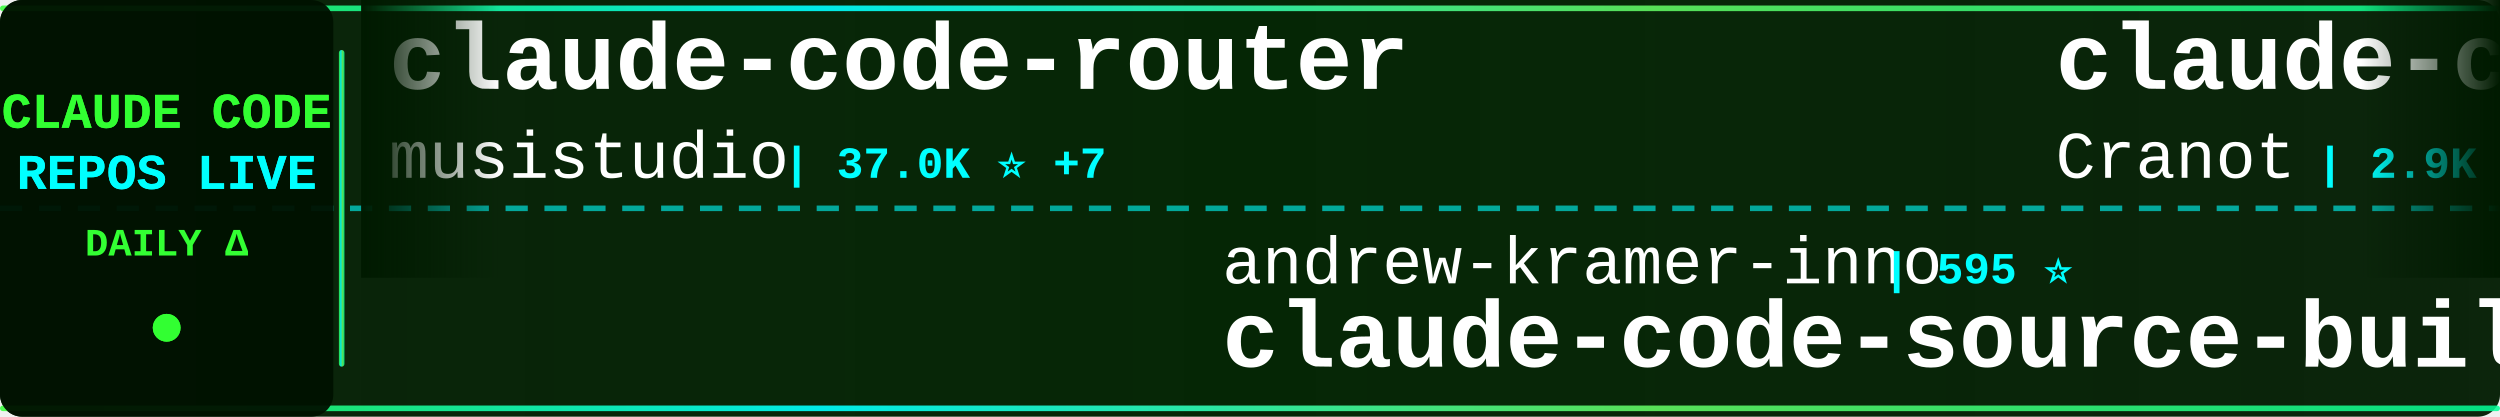
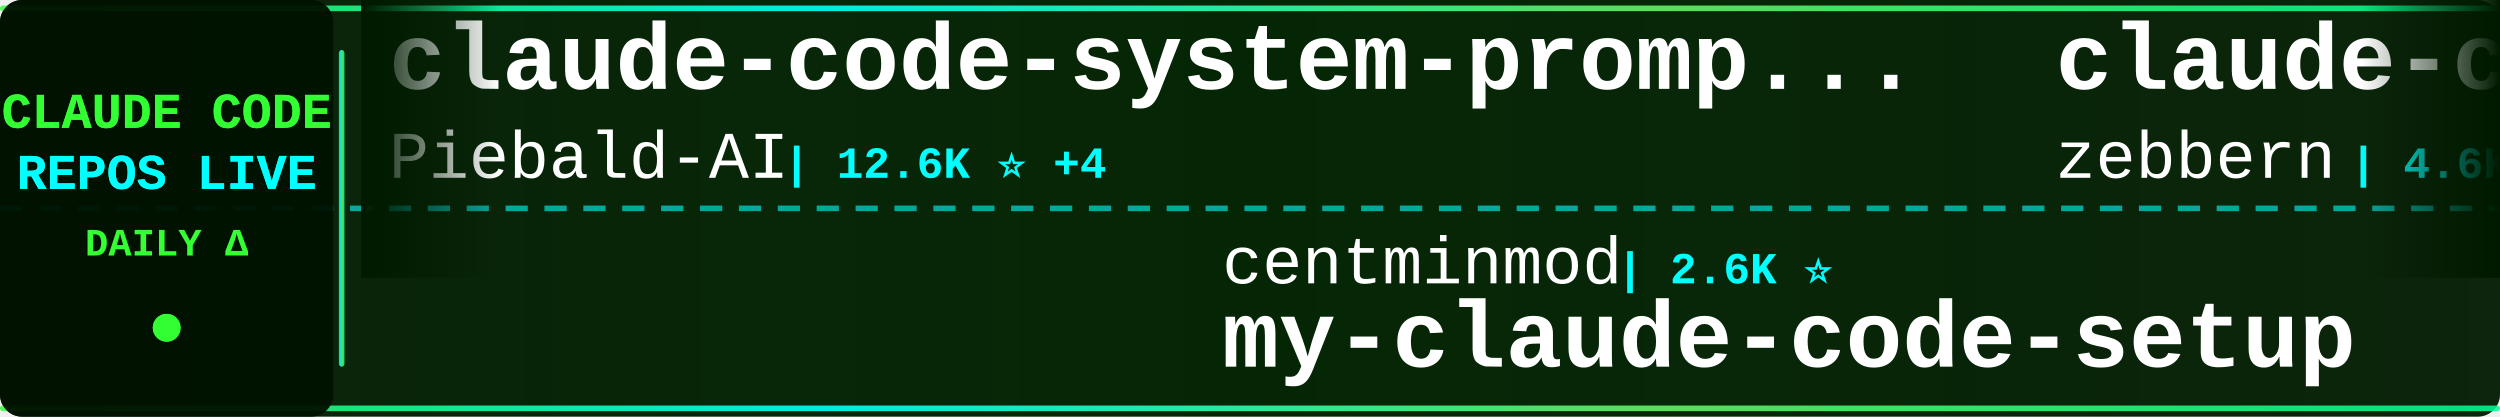
<svg xmlns="http://www.w3.org/2000/svg" width="900" height="150">
  <defs>
    <linearGradient id="tickerBg" x1="0%" y1="0%" x2="100%" y2="0%">
      <stop offset="0%" style="stop-color:#001a00;stop-opacity:0.95" />
      <stop offset="50%" style="stop-color:#002200;stop-opacity:0.98" />
      <stop offset="100%" style="stop-color:#001a00;stop-opacity:0.95" />
    </linearGradient>
    <linearGradient id="borderGrad" x1="0%" y1="0%" x2="100%" y2="0%">
      <stop offset="0%" style="stop-color:#33ff33;stop-opacity:0.85">
        <animate attributeName="stop-opacity" values="0.85;1;0.85" dur="2s" repeatCount="indefinite" />
      </stop>
      <stop offset="33%" style="stop-color:#00ffff;stop-opacity:0.9">
        <animate attributeName="stop-opacity" values="0.9;1;0.9" dur="2.2s" repeatCount="indefinite" />
      </stop>
      <stop offset="66%" style="stop-color:#66ff66;stop-opacity:0.85">
        <animate attributeName="stop-opacity" values="0.85;1;0.85" dur="1.8s" repeatCount="indefinite" />
      </stop>
      <stop offset="100%" style="stop-color:#00ff99;stop-opacity:0.85">
        <animate attributeName="stop-opacity" values="0.85;1;0.85" dur="2s" repeatCount="indefinite" />
      </stop>
    </linearGradient>
    <filter id="textGlow">
      <feGaussianBlur stdDeviation="0.1" result="coloredBlur" />
      <feMerge>
        <feMergeNode in="coloredBlur" />
        <feMergeNode in="SourceGraphic" />
      </feMerge>
    </filter>
    <filter id="metricGlow">
      <feGaussianBlur stdDeviation="0.2" result="coloredBlur" />
      <feMerge>
        <feMergeNode in="coloredBlur" />
        <feMergeNode in="SourceGraphic" />
      </feMerge>
    </filter>
    <linearGradient id="leftFade" x1="0%" y1="0%" x2="100%" y2="0%">
      <stop offset="0%" style="stop-color:#001a00;stop-opacity:1" />
      <stop offset="100%" style="stop-color:#001a00;stop-opacity:0" />
    </linearGradient>
    <linearGradient id="rightFade" x1="0%" y1="0%" x2="100%" y2="0%">
      <stop offset="0%" style="stop-color:#001a00;stop-opacity:0" />
      <stop offset="100%" style="stop-color:#001a00;stop-opacity:1" />
    </linearGradient>
  </defs>
  <rect width="900" height="150" fill="url(#tickerBg)" rx="8" />
  <rect x="0" y="2" width="900" height="2" fill="url(#borderGrad)" rx="1" />
  <rect x="0" y="146" width="900" height="2" fill="url(#borderGrad)" rx="1" />
  <line x1="0" y1="75" x2="900" y2="75" stroke="#00ffff" stroke-width="2" stroke-dasharray="8 6" opacity="0.6" />
  <rect x="0" y="0" width="120" height="150" fill="#001100" opacity="0.95" rx="8" />
  <text x="60" y="46" font-family="'Courier New', monospace" font-size="18" font-weight="bold" fill="#33ff33" text-anchor="middle" filter="url(#textGlow)">
    CLAUDE CODE
  </text>
  <text x="60" y="68" font-family="'Courier New', monospace" font-size="18" font-weight="bold" fill="#00ffff" text-anchor="middle" filter="url(#textGlow)">
    REPOS LIVE
  </text>
  <text x="60" y="92" font-family="'Courier New', monospace" font-size="14" font-weight="bold" fill="#33ff33" text-anchor="middle">
    DAILY Δ
  </text>
  <circle cx="60" cy="118" r="5" fill="#33ff33" filter="url(#metricGlow)">
    <animate attributeName="r" values="4;6;4" dur="1.5s" repeatCount="indefinite" />
    <animate attributeName="opacity" values="0.6;1;0.6" dur="1.5s" repeatCount="indefinite" />
  </circle>
  <rect x="122" y="18" width="2" height="114" fill="url(#borderGrad)" rx="1" />
  <clipPath id="tickerClip">
    <rect x="130" y="0" width="770" height="150" />
  </clipPath>
  <g clip-path="url(#tickerClip)">
    <g id="tickerItems">
      <animateTransform attributeName="transform" attributeType="XML" type="translate" from="0 0" to="-3000 0" dur="54s" repeatCount="indefinite" />
      <g transform="translate(0, 0)">
-         <text x="140" y="32" font-family="'Courier New', monospace" font-size="34" font-weight="bold" fill="#ffffff">claude-code-router</text>
-         <text x="140" y="64" font-family="'Courier New', monospace" font-size="24" font-weight="normal" fill="#ffffff" opacity="1.0">musistudio</text>
-         <text x="282" y="64" font-family="'Courier New', monospace" font-size="16" font-weight="bold" fill="#00ffff"> | 37.0K ⭐ +7</text>
+         <text x="140" y="32" font-family="'Courier New', monospace" font-size="34" font-weight="bold" fill="#ffffff">claude-code-system-promp...</text>
+         <text x="140" y="64" font-family="'Courier New', monospace" font-size="24" font-weight="normal" fill="#ffffff" opacity="1.0">Piebald-AI</text>
+         <text x="282" y="64" font-family="'Courier New', monospace" font-size="16" font-weight="bold" fill="#00ffff"> | 12.6K ⭐ +4</text>
      </g>
      <g transform="translate(300, 0)">
-         <text x="140" y="102" font-family="'Courier New', monospace" font-size="24" font-weight="normal" fill="#ffffff" opacity="1.0">andrew-kramer-inno</text>
-         <text x="378" y="102" font-family="'Courier New', monospace" font-size="16" font-weight="bold" fill="#00ffff"> | 595 ⭐</text>
-         <text x="140" y="132" font-family="'Courier New', monospace" font-size="34" font-weight="bold" fill="#ffffff">claude-code-source-build</text>
+         <text x="140" y="102" font-family="'Courier New', monospace" font-size="24" font-weight="normal" fill="#ffffff" opacity="1.0">centminmod</text>
+         <text x="282" y="102" font-family="'Courier New', monospace" font-size="16" font-weight="bold" fill="#00ffff"> | 2.6K ⭐</text>
+         <text x="140" y="132" font-family="'Courier New', monospace" font-size="34" font-weight="bold" fill="#ffffff">my-claude-code-setup</text>
      </g>
      <g transform="translate(600, 0)">
        <text x="140" y="32" font-family="'Courier New', monospace" font-size="34" font-weight="bold" fill="#ffffff">claude-code-guide</text>
-         <text x="140" y="64" font-family="'Courier New', monospace" font-size="24" font-weight="normal" fill="#ffffff" opacity="1.0">Cranot</text>
-         <text x="234" y="64" font-family="'Courier New', monospace" font-size="16" font-weight="bold" fill="#00ffff"> | 2.9K ⭐</text>
+         <text x="140" y="64" font-family="'Courier New', monospace" font-size="24" font-weight="normal" fill="#ffffff" opacity="1.0">zebbern</text>
+         <text x="246" y="64" font-family="'Courier New', monospace" font-size="16" font-weight="bold" fill="#00ffff"> | 4.6K ⭐</text>
      </g>
      <g transform="translate(900, 0)">
-         <text x="140" y="102" font-family="'Courier New', monospace" font-size="24" font-weight="normal" fill="#ffffff" opacity="1.0">Windy3f3f3f3f</text>
-         <text x="318" y="102" font-family="'Courier New', monospace" font-size="16" font-weight="bold" fill="#00ffff"> | 3.6K ⭐ +2</text>
-         <text x="140" y="132" font-family="'Courier New', monospace" font-size="34" font-weight="bold" fill="#ffffff">how-claude-code-works</text>
+         <text x="140" y="102" font-family="'Courier New', monospace" font-size="24" font-weight="normal" fill="#ffffff" opacity="1.0">Donchitos</text>
+         <text x="270" y="102" font-family="'Courier New', monospace" font-size="16" font-weight="bold" fill="#00ffff"> | 24.8K ⭐ +5</text>
+         <text x="140" y="132" font-family="'Courier New', monospace" font-size="34" font-weight="bold" fill="#ffffff">Claude-Code-Game-Studios</text>
      </g>
      <g transform="translate(1200, 0)">
-         <text x="140" y="32" font-family="'Courier New', monospace" font-size="34" font-weight="bold" fill="#ffffff">arcads-claude-code</text>
-         <text x="140" y="64" font-family="'Courier New', monospace" font-size="24" font-weight="normal" fill="#ffffff" opacity="1.0">krusemediallc</text>
-         <text x="318" y="64" font-family="'Courier New', monospace" font-size="16" font-weight="bold" fill="#00ffff"> | 1.5K ⭐ +2</text>
-       </g>
-       <g transform="translate(1500, 0)">
-         <text x="140" y="102" font-family="'Courier New', monospace" font-size="24" font-weight="normal" fill="#ffffff" opacity="1.0">xu-xiang</text>
-         <text x="258" y="102" font-family="'Courier New', monospace" font-size="16" font-weight="bold" fill="#00ffff"> | 1.9K ⭐</text>
-         <text x="140" y="132" font-family="'Courier New', monospace" font-size="34" font-weight="bold" fill="#ffffff">everything-claude-code-z...</text>
-       </g>
-       <g transform="translate(1800, 0)">
-         <text x="140" y="32" font-family="'Courier New', monospace" font-size="34" font-weight="bold" fill="#ffffff">claude-code-cli</text>
-         <text x="140" y="64" font-family="'Courier New', monospace" font-size="24" font-weight="normal" fill="#ffffff" opacity="1.0">huangserva</text>
-         <text x="282" y="64" font-family="'Courier New', monospace" font-size="16" font-weight="bold" fill="#00ffff"> | 627 ⭐</text>
-       </g>
-       <g transform="translate(2100, 0)">
-         <text x="140" y="102" font-family="'Courier New', monospace" font-size="24" font-weight="normal" fill="#ffffff" opacity="1.0">JrCx7scC</text>
-         <text x="258" y="102" font-family="'Courier New', monospace" font-size="16" font-weight="bold" fill="#00ffff"> | 375 ⭐</text>
-         <text x="140" y="132" font-family="'Courier New', monospace" font-size="34" font-weight="bold" fill="#ffffff">claude-code-source</text>
-       </g>
-       <g transform="translate(2400, 0)">
        <text x="140" y="32" font-family="'Courier New', monospace" font-size="34" font-weight="bold" fill="#ffffff">claude-code-from-scratch</text>
        <text x="140" y="64" font-family="'Courier New', monospace" font-size="24" font-weight="normal" fill="#ffffff" opacity="1.0">Windy3f3f3f3f</text>
        <text x="318" y="64" font-family="'Courier New', monospace" font-size="16" font-weight="bold" fill="#00ffff"> | 2.6K ⭐</text>
      </g>
+       <g transform="translate(1500, 0)">
+         <text x="140" y="102" font-family="'Courier New', monospace" font-size="24" font-weight="normal" fill="#ffffff" opacity="1.0">lintsinghua</text>
+         <text x="294" y="102" font-family="'Courier New', monospace" font-size="16" font-weight="bold" fill="#00ffff"> | 4.2K ⭐ -1</text>
+         <text x="140" y="132" font-family="'Courier New', monospace" font-size="34" font-weight="bold" fill="#ffffff">claude-code-book</text>
+       </g>
+       <g transform="translate(1800, 0)">
+         <text x="140" y="32" font-family="'Courier New', monospace" font-size="34" font-weight="bold" fill="#ffffff">ralph-claude-code</text>
+         <text x="140" y="64" font-family="'Courier New', monospace" font-size="24" font-weight="normal" fill="#ffffff" opacity="1.0">frankbria</text>
+         <text x="270" y="64" font-family="'Courier New', monospace" font-size="16" font-weight="bold" fill="#00ffff"> | 9.6K ⭐ -1</text>
+       </g>
+       <g transform="translate(2100, 0)">
+         <text x="140" y="102" font-family="'Courier New', monospace" font-size="24" font-weight="normal" fill="#ffffff" opacity="1.0">VoltAgent</text>
+         <text x="270" y="102" font-family="'Courier New', monospace" font-size="16" font-weight="bold" fill="#00ffff"> | 24.8K ⭐ +6</text>
+         <text x="140" y="132" font-family="'Courier New', monospace" font-size="34" font-weight="bold" fill="#ffffff">awesome-claude-code-suba...</text>
+       </g>
+       <g transform="translate(2400, 0)">
+         <text x="140" y="32" font-family="'Courier New', monospace" font-size="34" font-weight="bold" fill="#ffffff">claude-code-infrastructu...</text>
+         <text x="140" y="64" font-family="'Courier New', monospace" font-size="24" font-weight="normal" fill="#ffffff" opacity="1.0">diet103</text>
+         <text x="246" y="64" font-family="'Courier New', monospace" font-size="16" font-weight="bold" fill="#00ffff"> | 10.0K ⭐ -2</text>
+       </g>
      <g transform="translate(2700, 0)">
-         <text x="140" y="102" font-family="'Courier New', monospace" font-size="24" font-weight="normal" fill="#ffffff" opacity="1.0">ykdojo</text>
-         <text x="234" y="102" font-family="'Courier New', monospace" font-size="16" font-weight="bold" fill="#00ffff"> | 10.0K ⭐ +4</text>
-         <text x="140" y="132" font-family="'Courier New', monospace" font-size="34" font-weight="bold" fill="#ffffff">claude-code-tips</text>
+         <text x="140" y="102" font-family="'Courier New', monospace" font-size="24" font-weight="normal" fill="#ffffff" opacity="1.0">krusemediallc</text>
+         <text x="318" y="102" font-family="'Courier New', monospace" font-size="16" font-weight="bold" fill="#00ffff"> | 1.5K ⭐ +1</text>
+         <text x="140" y="132" font-family="'Courier New', monospace" font-size="34" font-weight="bold" fill="#ffffff">arcads-claude-code</text>
      </g>
      <g transform="translate(3000, 0)">
-         <text x="140" y="32" font-family="'Courier New', monospace" font-size="34" font-weight="bold" fill="#ffffff">claude-code-router</text>
-         <text x="140" y="64" font-family="'Courier New', monospace" font-size="24" font-weight="normal" fill="#ffffff" opacity="1.0">musistudio</text>
-         <text x="282" y="64" font-family="'Courier New', monospace" font-size="16" font-weight="bold" fill="#00ffff"> | 37.0K ⭐ +7</text>
+         <text x="140" y="32" font-family="'Courier New', monospace" font-size="34" font-weight="bold" fill="#ffffff">claude-code-system-promp...</text>
+         <text x="140" y="64" font-family="'Courier New', monospace" font-size="24" font-weight="normal" fill="#ffffff" opacity="1.0">Piebald-AI</text>
+         <text x="282" y="64" font-family="'Courier New', monospace" font-size="16" font-weight="bold" fill="#00ffff"> | 12.6K ⭐ +4</text>
      </g>
      <g transform="translate(3300, 0)">
-         <text x="140" y="102" font-family="'Courier New', monospace" font-size="24" font-weight="normal" fill="#ffffff" opacity="1.0">andrew-kramer-inno</text>
-         <text x="378" y="102" font-family="'Courier New', monospace" font-size="16" font-weight="bold" fill="#00ffff"> | 595 ⭐</text>
-         <text x="140" y="132" font-family="'Courier New', monospace" font-size="34" font-weight="bold" fill="#ffffff">claude-code-source-build</text>
+         <text x="140" y="102" font-family="'Courier New', monospace" font-size="24" font-weight="normal" fill="#ffffff" opacity="1.0">centminmod</text>
+         <text x="282" y="102" font-family="'Courier New', monospace" font-size="16" font-weight="bold" fill="#00ffff"> | 2.6K ⭐</text>
+         <text x="140" y="132" font-family="'Courier New', monospace" font-size="34" font-weight="bold" fill="#ffffff">my-claude-code-setup</text>
      </g>
      <g transform="translate(3600, 0)">
        <text x="140" y="32" font-family="'Courier New', monospace" font-size="34" font-weight="bold" fill="#ffffff">claude-code-guide</text>
-         <text x="140" y="64" font-family="'Courier New', monospace" font-size="24" font-weight="normal" fill="#ffffff" opacity="1.0">Cranot</text>
-         <text x="234" y="64" font-family="'Courier New', monospace" font-size="16" font-weight="bold" fill="#00ffff"> | 2.9K ⭐</text>
+         <text x="140" y="64" font-family="'Courier New', monospace" font-size="24" font-weight="normal" fill="#ffffff" opacity="1.0">zebbern</text>
+         <text x="246" y="64" font-family="'Courier New', monospace" font-size="16" font-weight="bold" fill="#00ffff"> | 4.6K ⭐</text>
      </g>
      <g transform="translate(3900, 0)">
-         <text x="140" y="102" font-family="'Courier New', monospace" font-size="24" font-weight="normal" fill="#ffffff" opacity="1.0">Windy3f3f3f3f</text>
-         <text x="318" y="102" font-family="'Courier New', monospace" font-size="16" font-weight="bold" fill="#00ffff"> | 3.6K ⭐ +2</text>
-         <text x="140" y="132" font-family="'Courier New', monospace" font-size="34" font-weight="bold" fill="#ffffff">how-claude-code-works</text>
+         <text x="140" y="102" font-family="'Courier New', monospace" font-size="24" font-weight="normal" fill="#ffffff" opacity="1.0">Donchitos</text>
+         <text x="270" y="102" font-family="'Courier New', monospace" font-size="16" font-weight="bold" fill="#00ffff"> | 24.8K ⭐ +5</text>
+         <text x="140" y="132" font-family="'Courier New', monospace" font-size="34" font-weight="bold" fill="#ffffff">Claude-Code-Game-Studios</text>
      </g>
    </g>
  </g>
  <rect x="130" y="0" width="50" height="100" fill="url(#leftFade)" />
  <rect x="850" y="0" width="50" height="100" fill="url(#rightFade)" />
</svg>
